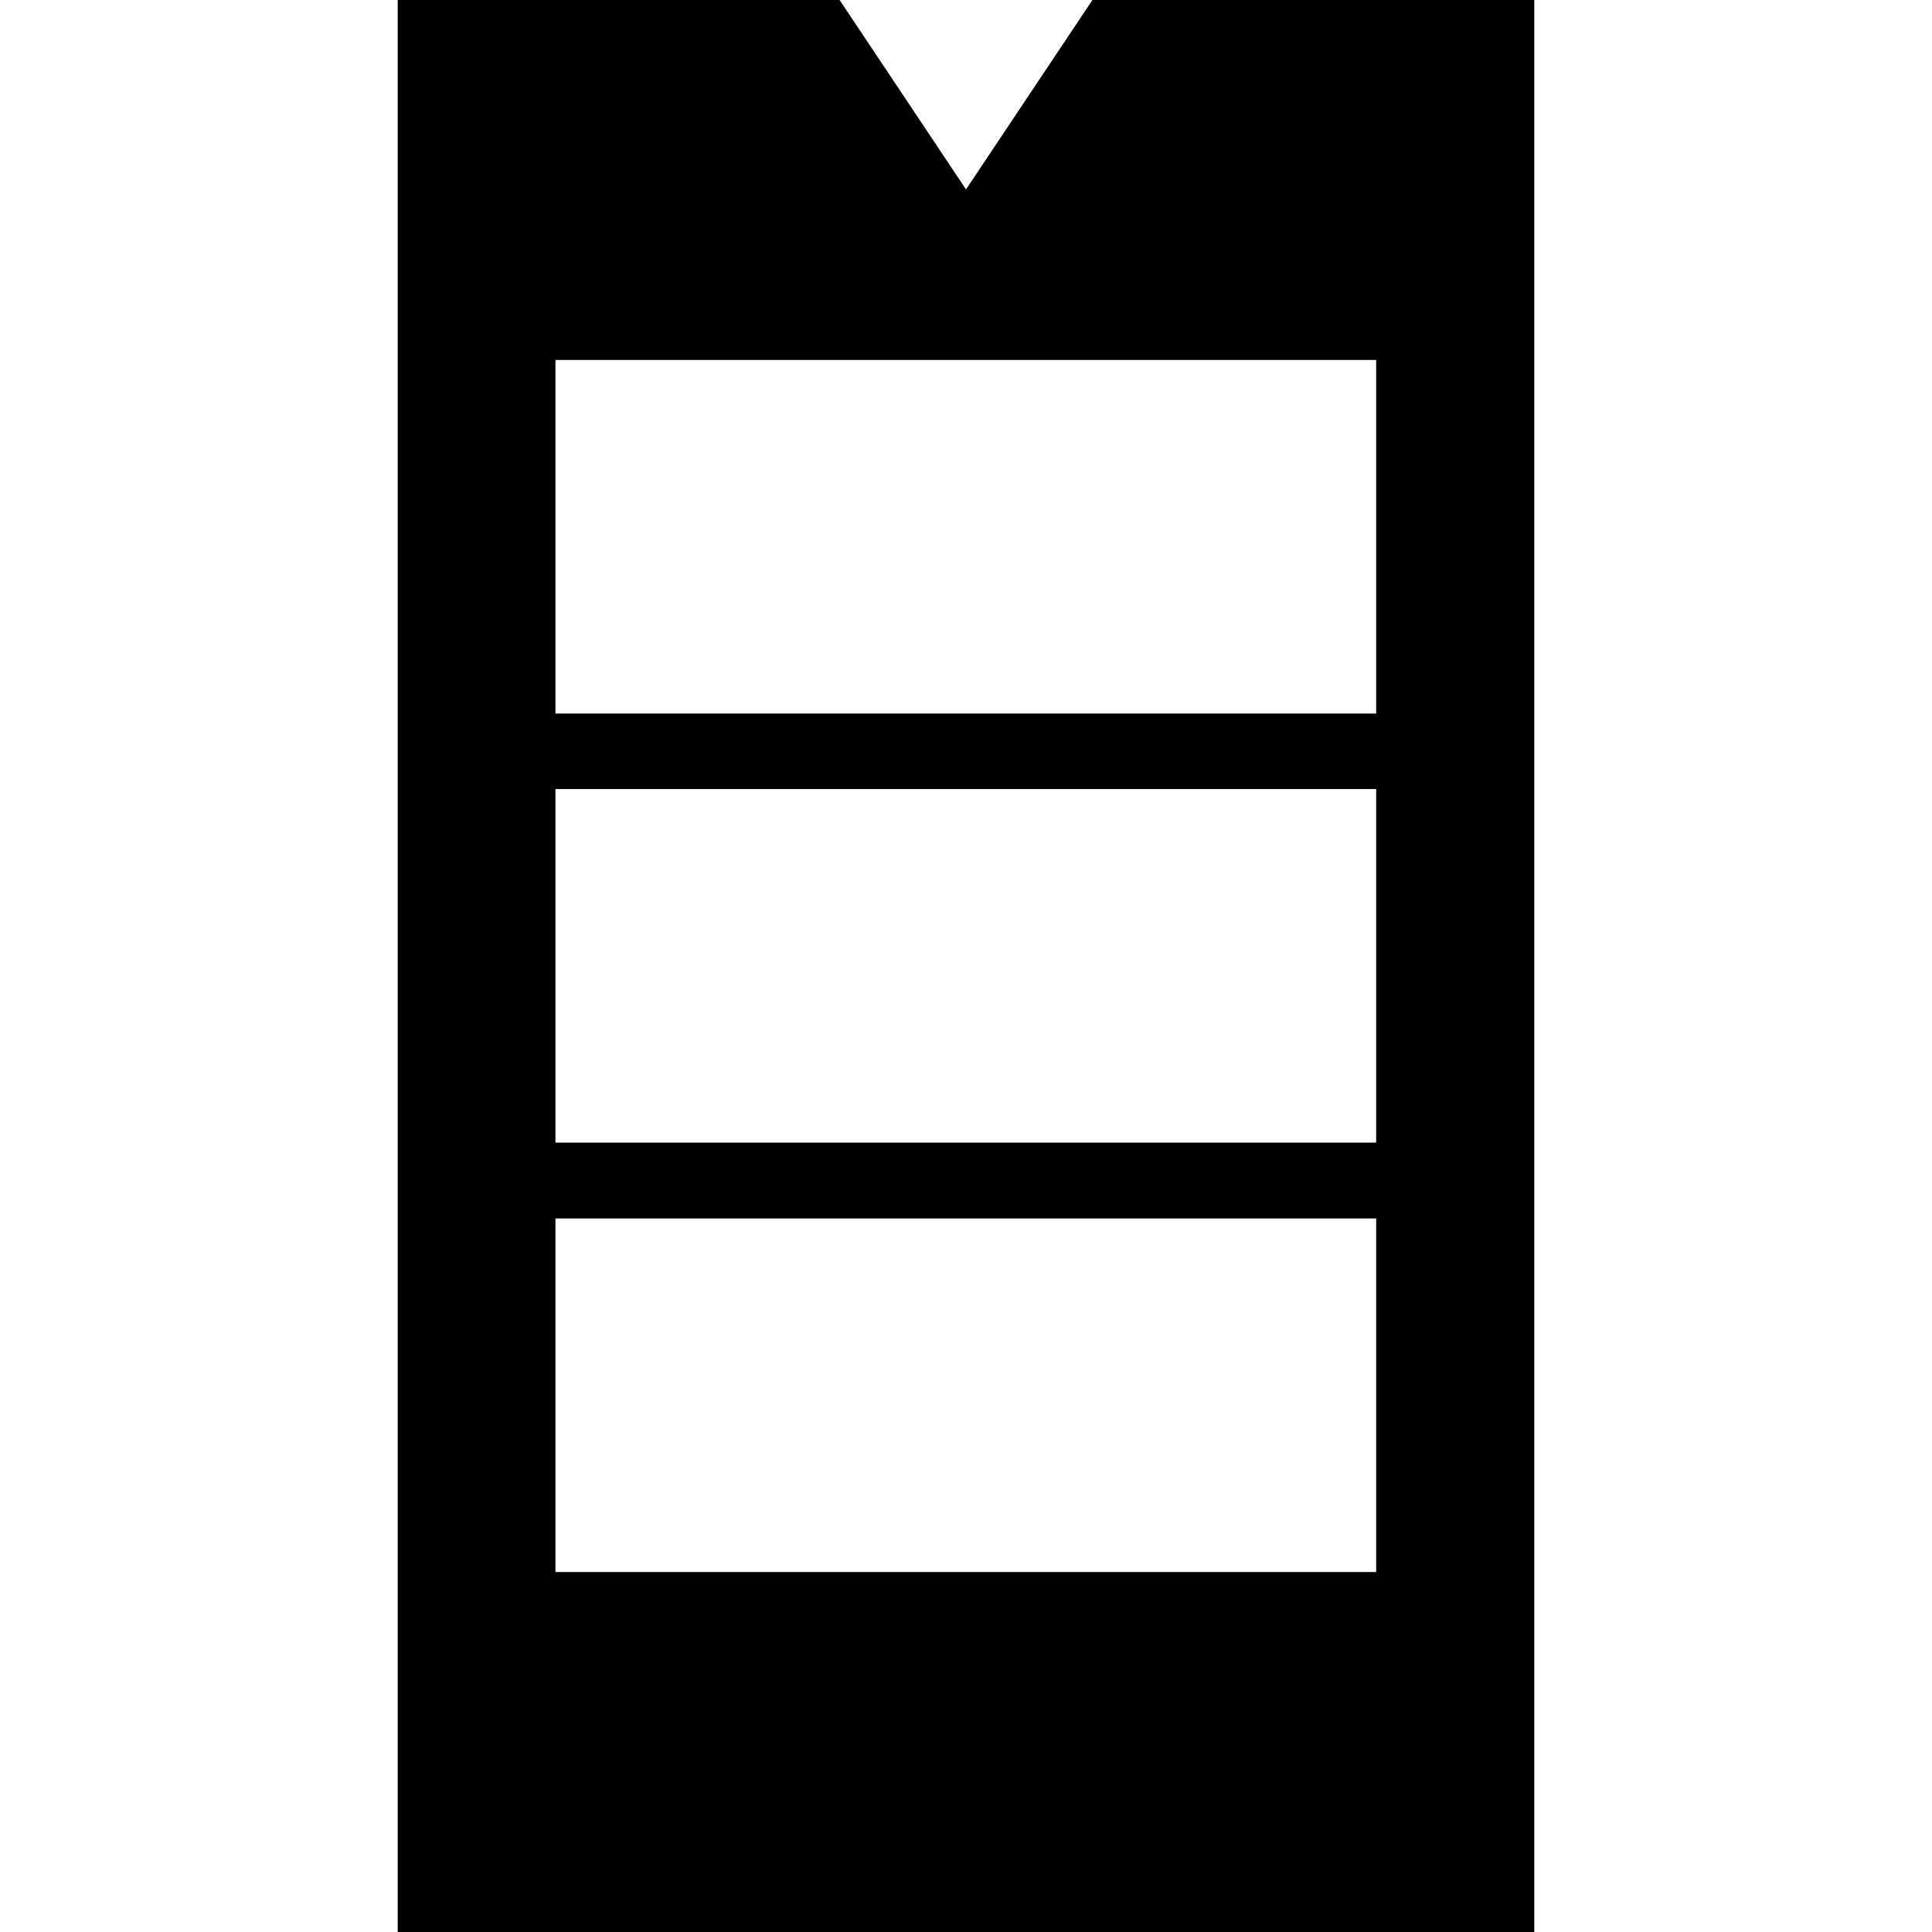
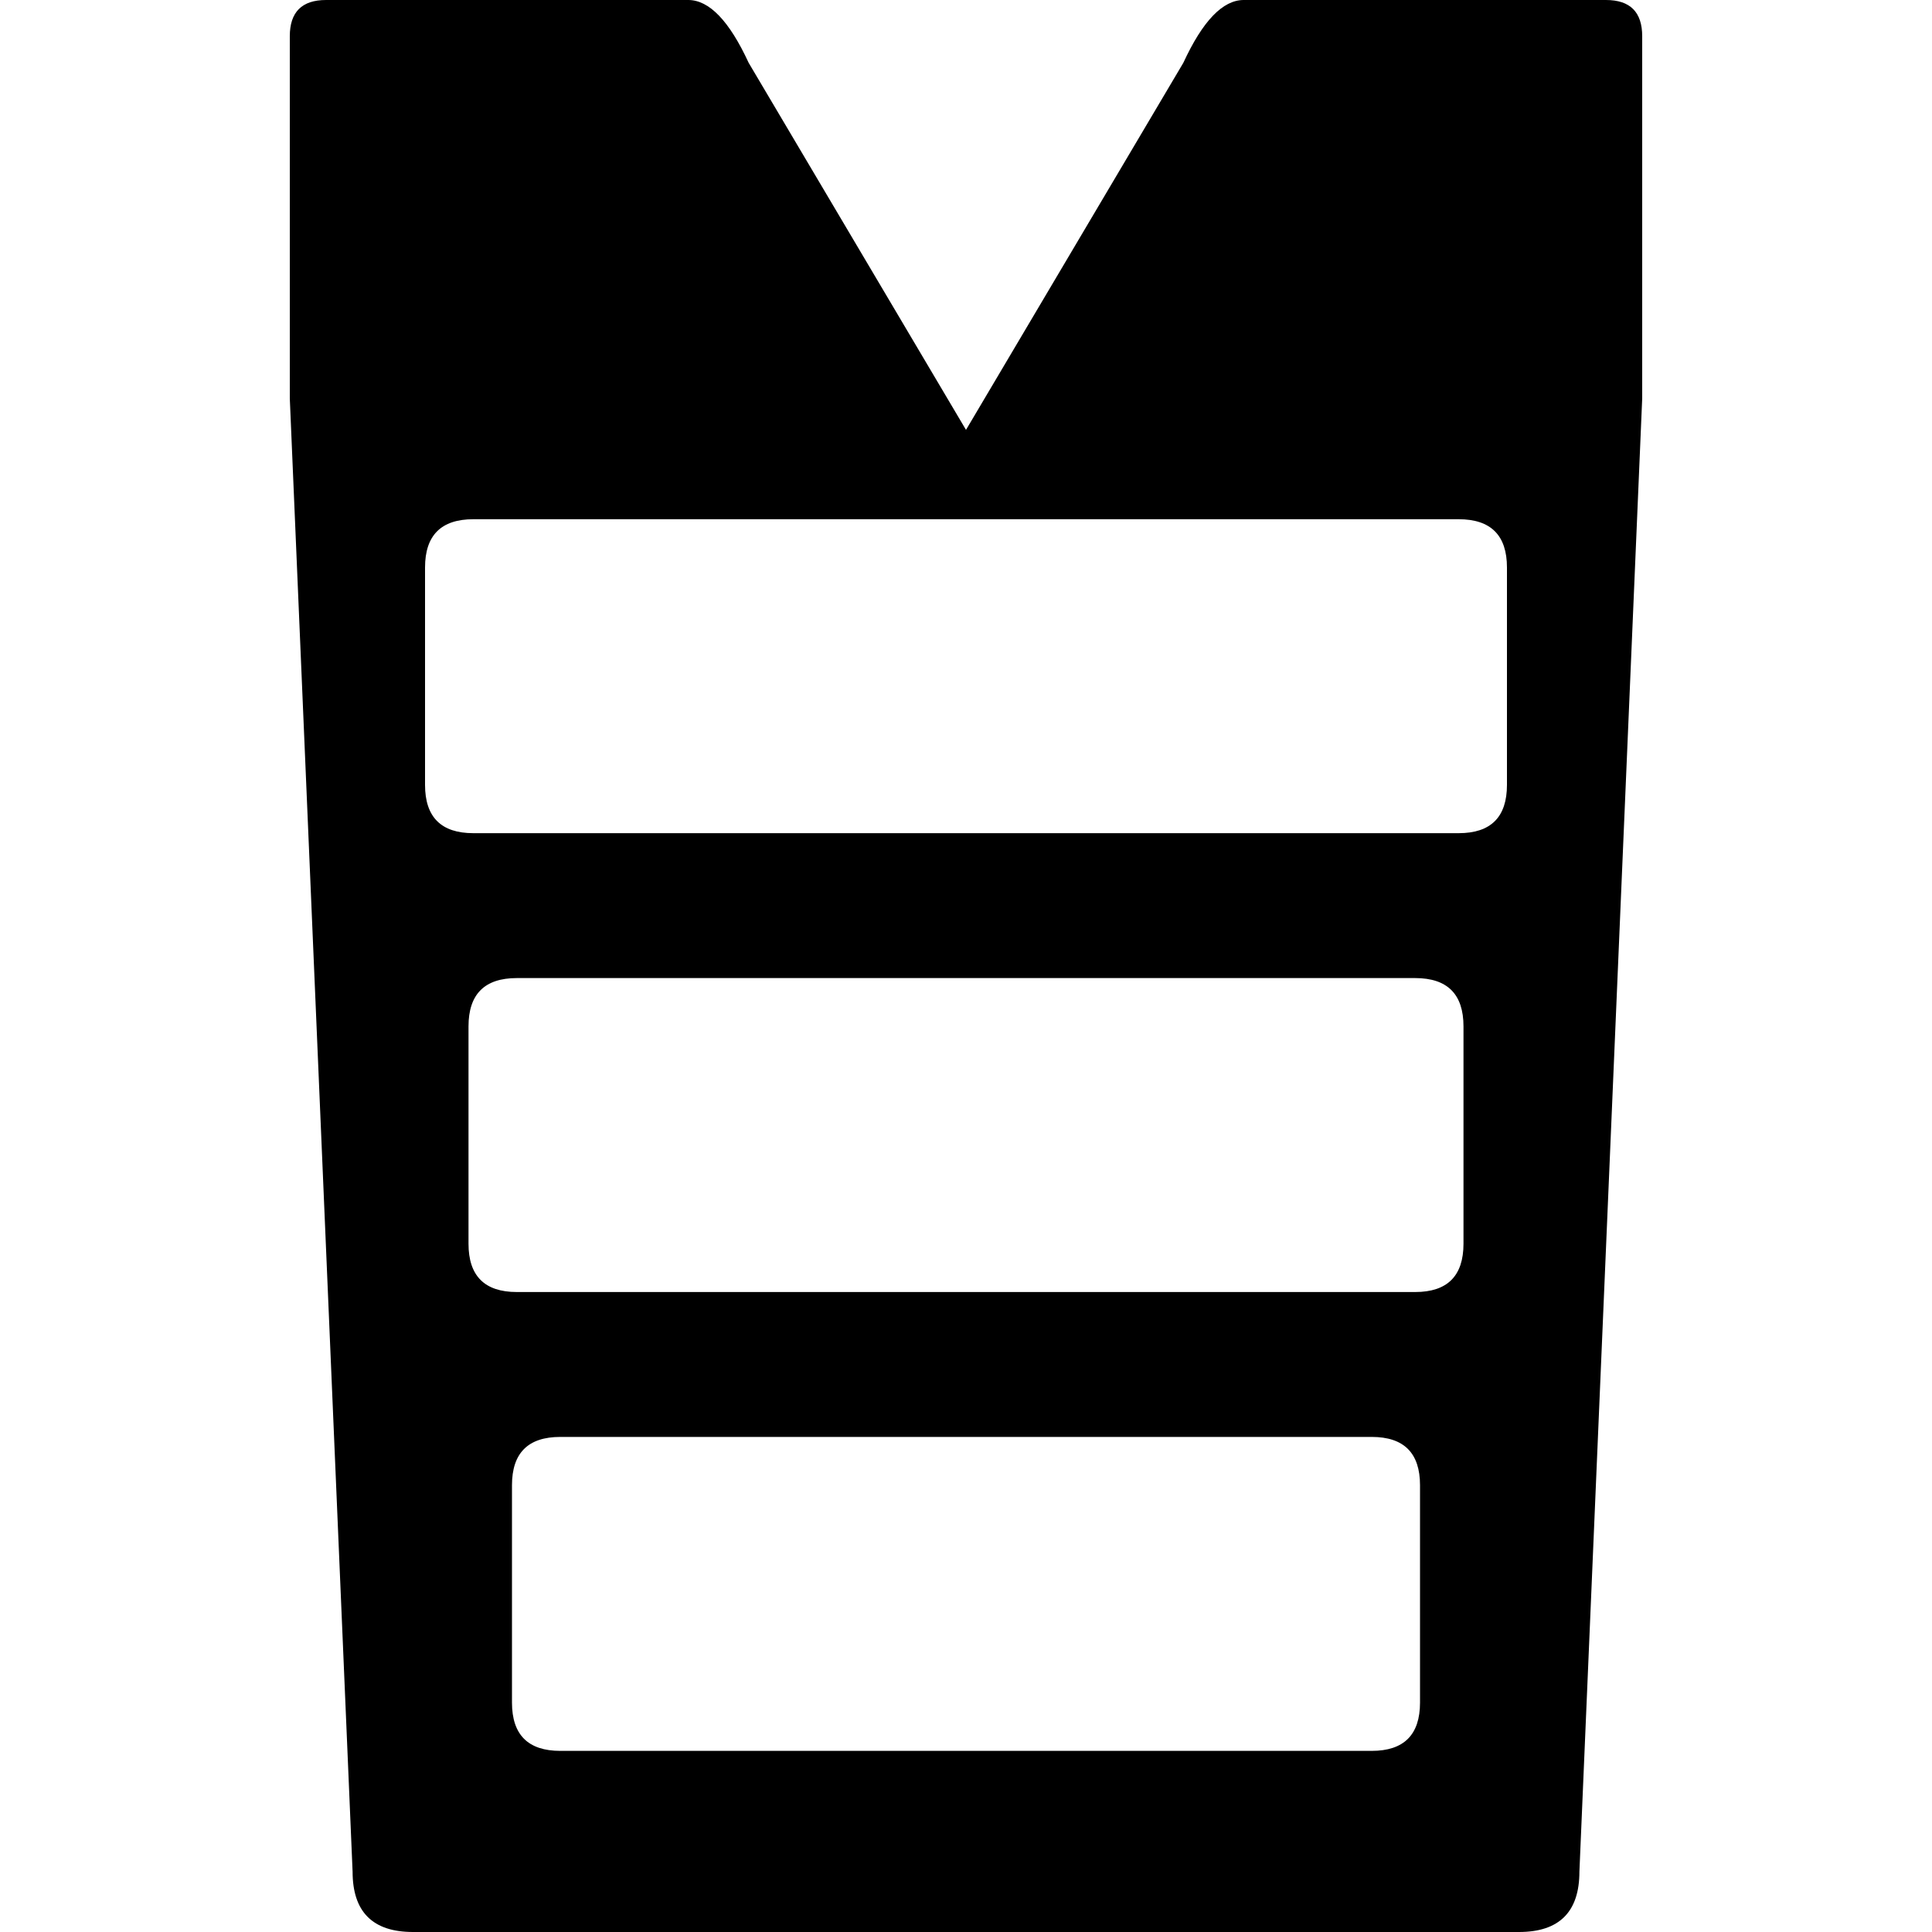
- <svg xmlns="http://www.w3.org/2000/svg" xml:space="preserve" viewBox="0 0 512 512">
-   <path d="M289.5 0 256 50.2 222.5 0H105.4v512h301.2V0zm75.3 416.6H147.2v-93.7h217.5v93.7zm0-113.8H147.2v-93.7h217.5v93.7zm0-113.7H147.2V95.4h217.5v93.7z" />
+ <svg xmlns="http://www.w3.org/2000/svg" viewBox="0 0 512 512">
+   <path fill-rule="evenodd" d="M86.4 0q-9.6 0-9.6 9.6v96L93.44 496q0 16 16 16h293.12q16 0 16-16l16.64-390.4v-96q0-9.6-9.6-9.6h-96q-8.32 0-16 16.64L256 113.92l-57.6-97.28Q190.72 0 182.4 0Zm39.04 137.6h261.12q12.8 0 12.8 12.8V208q0 12.8-12.8 12.8H125.44q-12.8 0-12.8-12.8v-57.6q0-12.8 12.8-12.8m11.52 121.6h238.08q12.8 0 12.8 12.8v57.6q0 12.8-12.8 12.8H136.96q-12.8 0-12.8-12.8V272q0-12.8 12.8-12.8m11.52 121.6h215.04q12.8 0 12.8 12.8v57.6q0 12.8-12.8 12.8H148.48q-12.8 0-12.8-12.8v-57.6q0-12.8 12.8-12.8" />
</svg>
